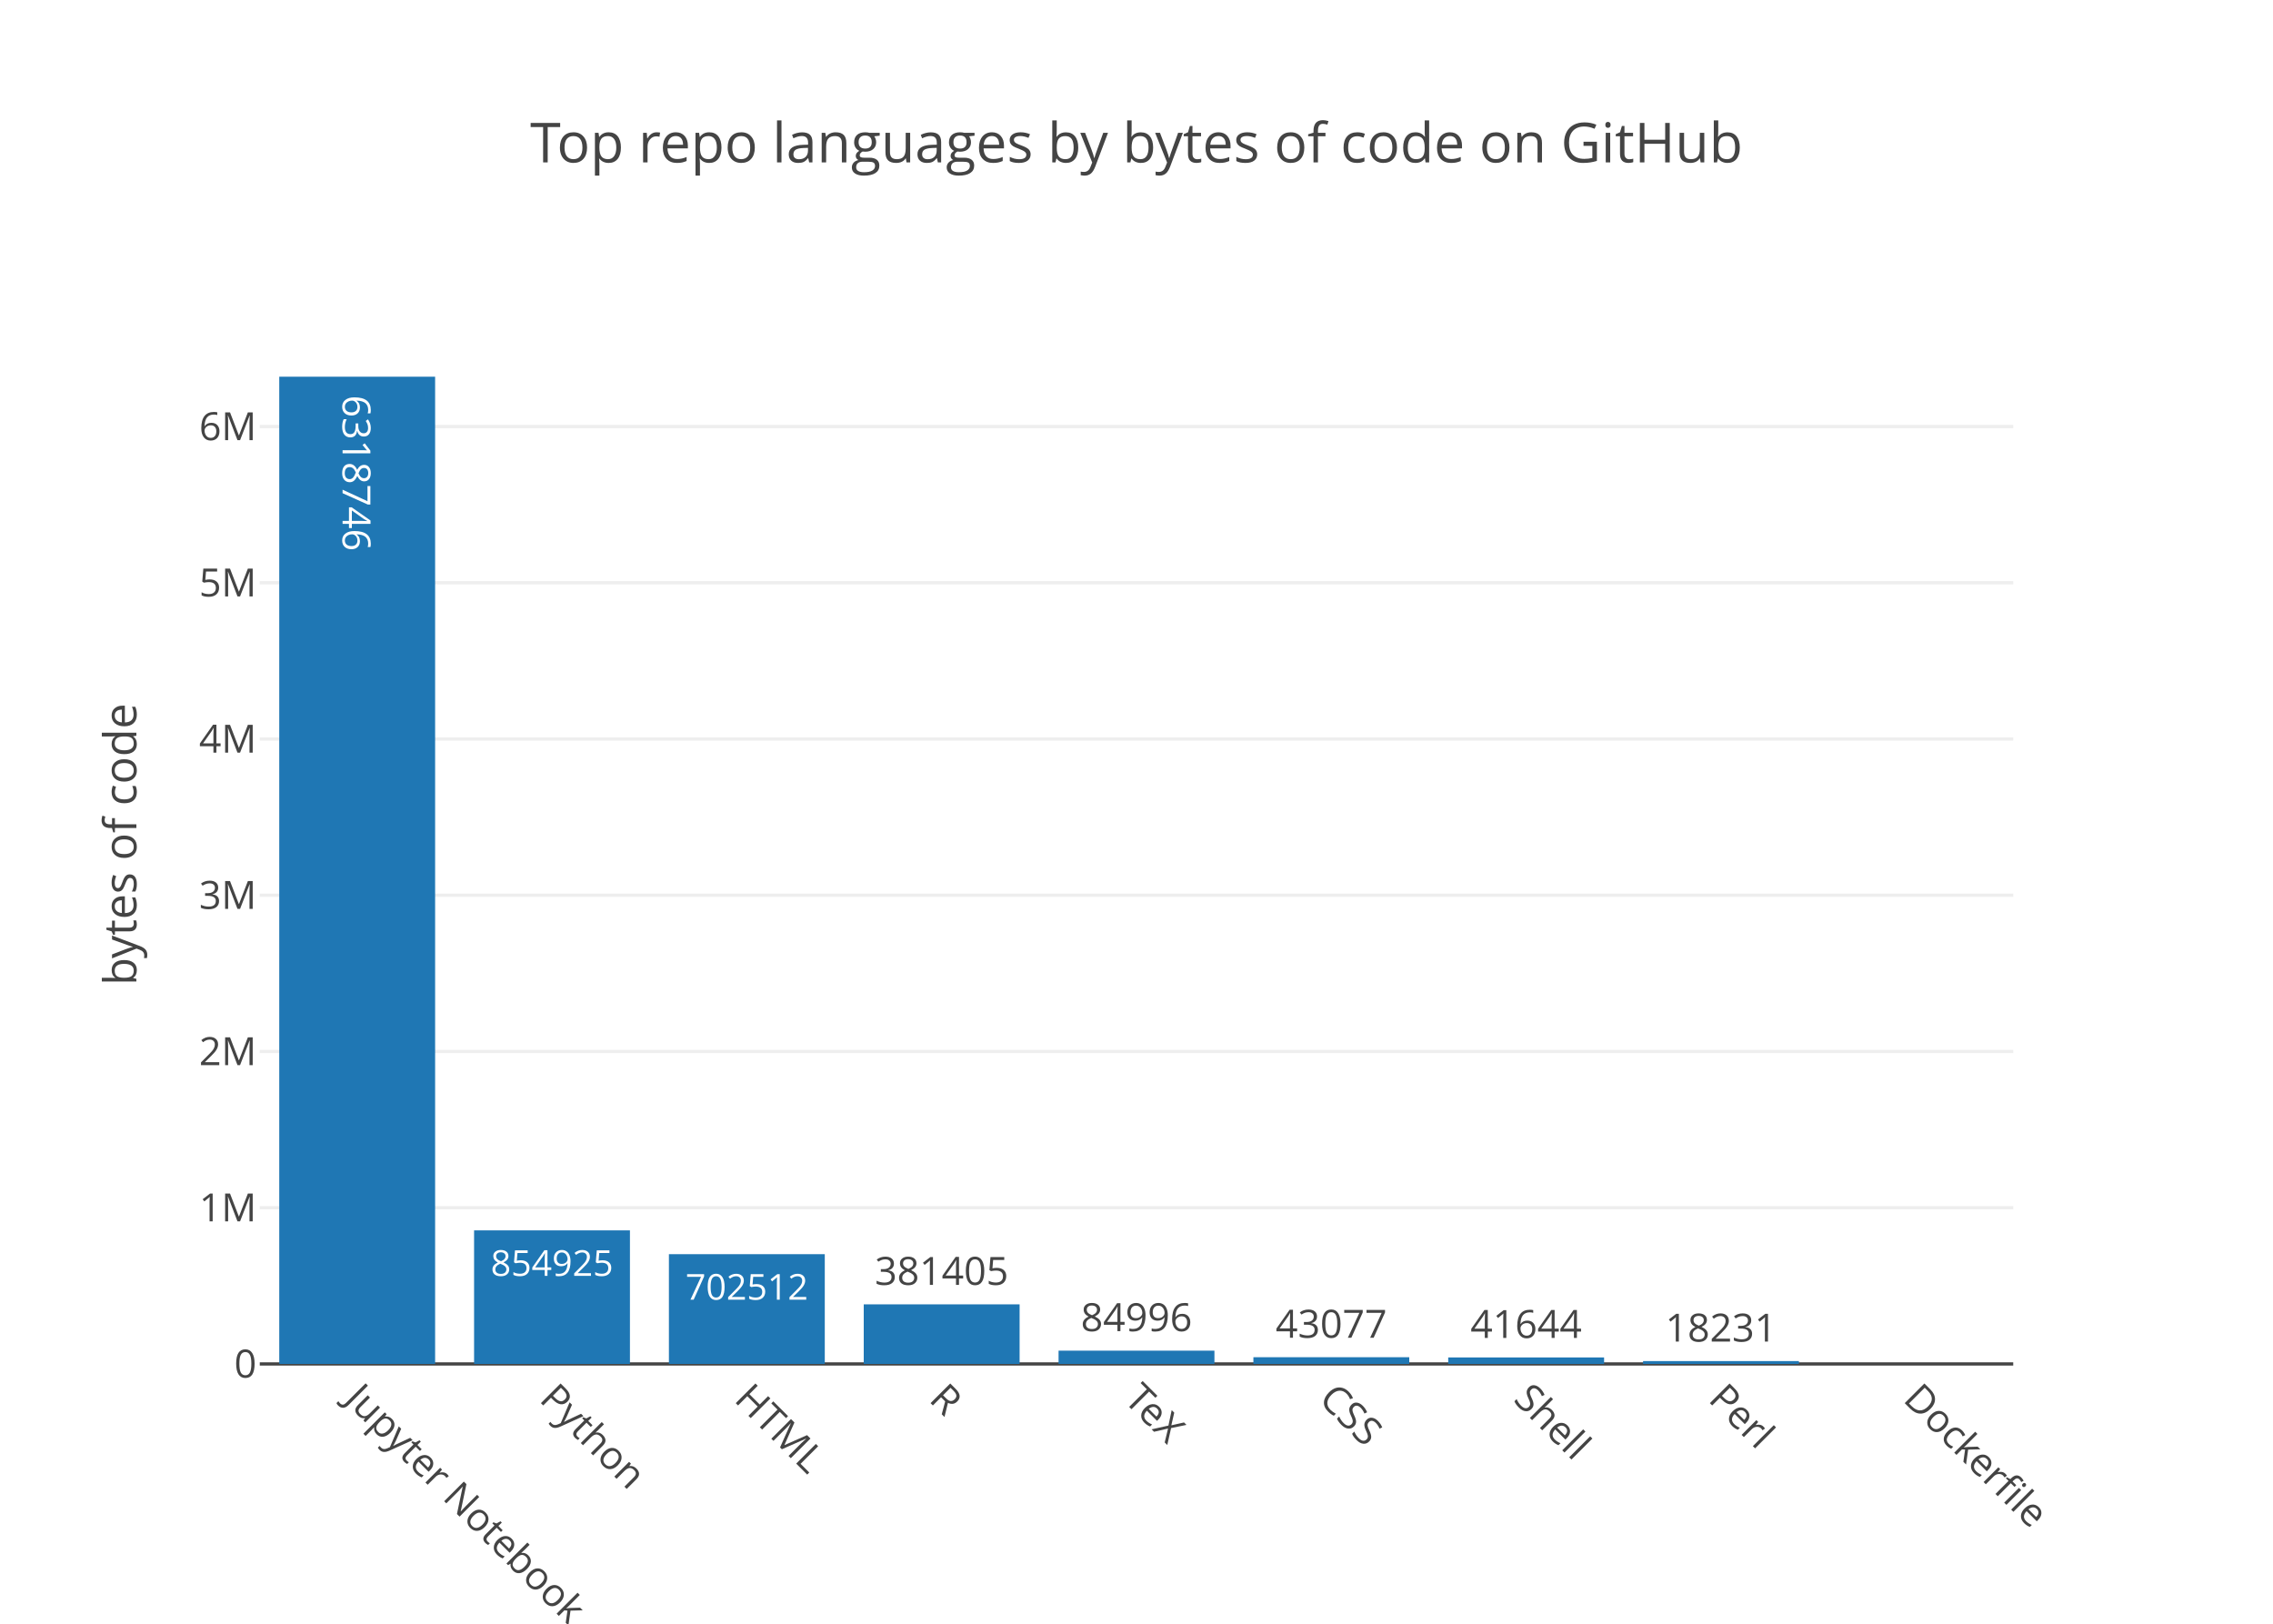
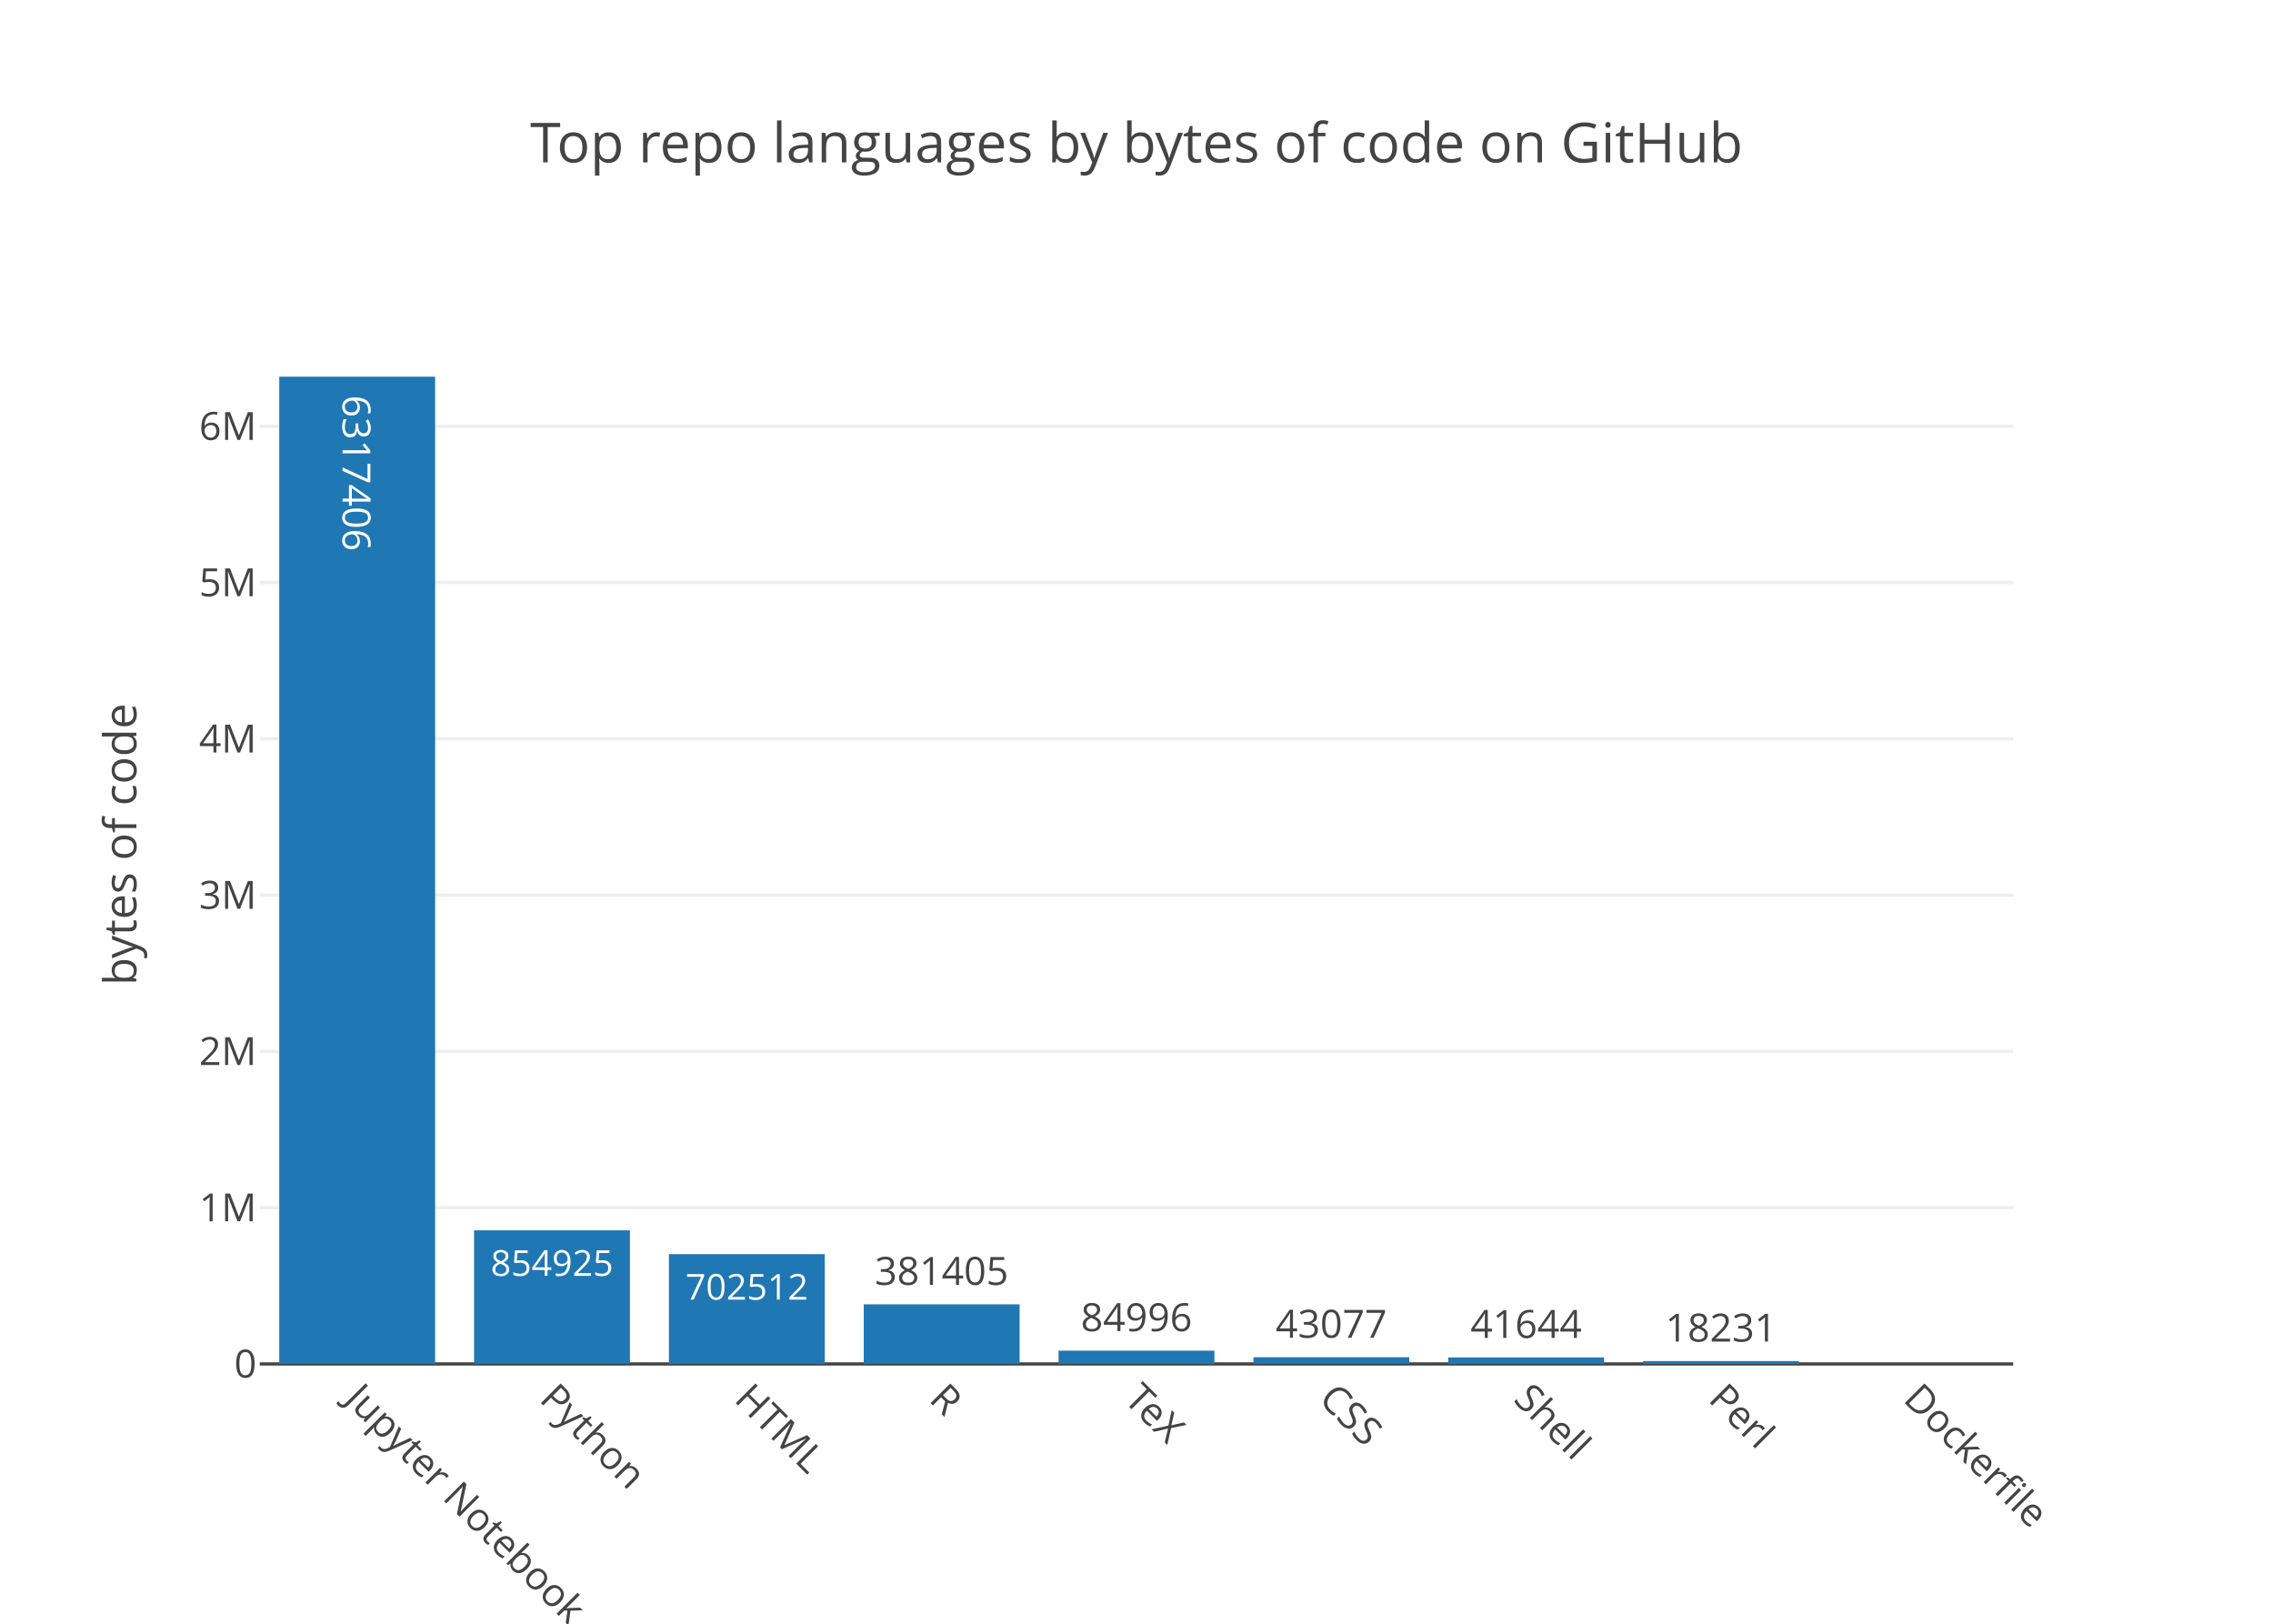
<svg xmlns="http://www.w3.org/2000/svg" class="main-svg" width="700" height="500" viewBox="0 0 700 500">
  <rect x="0" y="0" width="700" height="500" style="fill: rgb(255, 255, 255); fill-opacity: 1;" />
-   <defs id="defs-dbc5e2">
+   <defs id="defs-26ba8e">
    <g class="clips">
-       <clipPath id="clipdbc5e2xyplot" class="plotclip">
+       <clipPath id="clip26ba8exyplot" class="plotclip">
        <rect width="540" height="320" />
      </clipPath>
-       <clipPath class="axesclip" id="clipdbc5e2x">
+       <clipPath class="axesclip" id="clip26ba8ex">
        <rect x="80" y="0" width="540" height="500" />
      </clipPath>
-       <clipPath class="axesclip" id="clipdbc5e2y">
+       <clipPath class="axesclip" id="clip26ba8ey">
        <rect x="0" y="100" width="700" height="320" />
      </clipPath>
-       <clipPath class="axesclip" id="clipdbc5e2xy">
+       <clipPath class="axesclip" id="clip26ba8exy">
        <rect x="80" y="100" width="540" height="320" />
      </clipPath>
    </g>
    <g class="gradients" />
  </defs>
  <g class="bglayer" />
  <g class="layer-below">
    <g class="imagelayer" />
    <g class="shapelayer" />
  </g>
  <g class="cartesianlayer">
    <g class="subplot xy">
      <g class="layer-subplot">
        <g class="shapelayer" />
        <g class="imagelayer" />
      </g>
      <g class="gridlayer">
        <g class="x" />
        <g class="y">
-           <path class="ygrid crisp" transform="translate(0,371.89)" d="M80,0h540" style="stroke: rgb(238, 238, 238); stroke-opacity: 1; stroke-width: 1px;" />
-           <path class="ygrid crisp" transform="translate(0,323.78)" d="M80,0h540" style="stroke: rgb(238, 238, 238); stroke-opacity: 1; stroke-width: 1px;" />
-           <path class="ygrid crisp" transform="translate(0,275.67)" d="M80,0h540" style="stroke: rgb(238, 238, 238); stroke-opacity: 1; stroke-width: 1px;" />
-           <path class="ygrid crisp" transform="translate(0,227.56)" d="M80,0h540" style="stroke: rgb(238, 238, 238); stroke-opacity: 1; stroke-width: 1px;" />
-           <path class="ygrid crisp" transform="translate(0,179.45)" d="M80,0h540" style="stroke: rgb(238, 238, 238); stroke-opacity: 1; stroke-width: 1px;" />
-           <path class="ygrid crisp" transform="translate(0,131.34)" d="M80,0h540" style="stroke: rgb(238, 238, 238); stroke-opacity: 1; stroke-width: 1px;" />
+           <path class="ygrid crisp" transform="translate(0,371.88)" d="M80,0h540" style="stroke: rgb(238, 238, 238); stroke-opacity: 1; stroke-width: 1px;" />
+           <path class="ygrid crisp" transform="translate(0,323.76)" d="M80,0h540" style="stroke: rgb(238, 238, 238); stroke-opacity: 1; stroke-width: 1px;" />
+           <path class="ygrid crisp" transform="translate(0,275.64)" d="M80,0h540" style="stroke: rgb(238, 238, 238); stroke-opacity: 1; stroke-width: 1px;" />
+           <path class="ygrid crisp" transform="translate(0,227.52)" d="M80,0h540" style="stroke: rgb(238, 238, 238); stroke-opacity: 1; stroke-width: 1px;" />
+           <path class="ygrid crisp" transform="translate(0,179.39)" d="M80,0h540" style="stroke: rgb(238, 238, 238); stroke-opacity: 1; stroke-width: 1px;" />
+           <path class="ygrid crisp" transform="translate(0,131.27)" d="M80,0h540" style="stroke: rgb(238, 238, 238); stroke-opacity: 1; stroke-width: 1px;" />
        </g>
      </g>
      <g class="zerolinelayer">
        <path class="yzl zl crisp" transform="translate(0,420)" d="M80,0h540" style="stroke: rgb(68, 68, 68); stroke-opacity: 1; stroke-width: 1px;" />
      </g>
      <path class="xlines-below" />
      <path class="ylines-below" />
      <g class="overlines-below" />
      <g class="xaxislayer-below" />
      <g class="yaxislayer-below" />
      <g class="overaxes-below" />
-       <g class="plot" transform="translate(80, 100)" clip-path="url('#clipdbc5e2xyplot')">
+       <g class="plot" transform="translate(80, 100)" clip-path="url('#clip26ba8exyplot')">
        <g class="barlayer mlayer">
          <g class="trace bars" style="opacity: 1;">
            <g class="points">
              <g class="point">
                <path d="M6,320V16H54V320Z" style="vector-effect: non-scaling-stroke; opacity: 1; stroke-width: 0px; fill: rgb(31, 119, 180); fill-opacity: 1;" />
-                 <text class="bartext bartext-inside" transform="translate(29.99219 50.19531)rotate(90 0.0078125 -4.5) " text-anchor="middle" data-notex="1" x="0" y="0" style="font-family: 'Open Sans', verdana, arial, sans-serif; font-size: 12px; fill: rgb(255, 255, 255); fill-opacity: 1; white-space: pre;">6318746</text>
+                 <text class="bartext bartext-inside" transform="translate(29.99219 50.19531)rotate(90 0.0078125 -4.5) " text-anchor="middle" data-notex="1" x="0" y="0" style="font-family: 'Open Sans', verdana, arial, sans-serif; font-size: 12px; fill: rgb(255, 255, 255); fill-opacity: 1; white-space: pre;">6317406</text>
              </g>
              <g class="point">
-                 <path d="M66,320V278.87H114V320Z" style="vector-effect: non-scaling-stroke; opacity: 1; stroke-width: 0px; fill: rgb(31, 119, 180); fill-opacity: 1;" />
-                 <text class="bartext bartext-inside" transform="translate(89.99283 292.8826)scale(0.9177194) " text-anchor="middle" data-notex="1" x="0" y="0" style="font-family: 'Open Sans', verdana, arial, sans-serif; font-size: 12px; fill: rgb(255, 255, 255); fill-opacity: 1; white-space: pre;">854925</text>
+                 <path d="M66,320V278.86H114V320Z" style="vector-effect: non-scaling-stroke; opacity: 1; stroke-width: 0px; fill: rgb(31, 119, 180); fill-opacity: 1;" />
+                 <text class="bartext bartext-inside" transform="translate(89.99283 292.8726)scale(0.9177194) " text-anchor="middle" data-notex="1" x="0" y="0" style="font-family: 'Open Sans', verdana, arial, sans-serif; font-size: 12px; fill: rgb(255, 255, 255); fill-opacity: 1; white-space: pre;">854925</text>
              </g>
              <g class="point">
-                 <path d="M126,320V286.2H174V320Z" style="vector-effect: non-scaling-stroke; opacity: 1; stroke-width: 0px; fill: rgb(31, 119, 180); fill-opacity: 1;" />
-                 <text class="bartext bartext-inside" transform="translate(149.9928 300.2126)scale(0.9177194) " text-anchor="middle" data-notex="1" x="0" y="0" style="font-family: 'Open Sans', verdana, arial, sans-serif; font-size: 12px; fill: rgb(255, 255, 255); fill-opacity: 1; white-space: pre;">702512</text>
+                 <path d="M126,320V286.19H174V320Z" style="vector-effect: non-scaling-stroke; opacity: 1; stroke-width: 0px; fill: rgb(31, 119, 180); fill-opacity: 1;" />
+                 <text class="bartext bartext-inside" transform="translate(149.9928 300.2026)scale(0.9177194) " text-anchor="middle" data-notex="1" x="0" y="0" style="font-family: 'Open Sans', verdana, arial, sans-serif; font-size: 12px; fill: rgb(255, 255, 255); fill-opacity: 1; white-space: pre;">702512</text>
              </g>
              <g class="point">
                <path d="M186,320V301.65H234V320Z" style="vector-effect: non-scaling-stroke; opacity: 1; stroke-width: 0px; fill: rgb(31, 119, 180); fill-opacity: 1;" />
                <text class="bartext bartext-outside" transform="translate(209.9922 295.65)" text-anchor="middle" data-notex="1" x="0" y="0" style="font-family: 'Open Sans', verdana, arial, sans-serif; font-size: 12px; fill: rgb(68, 68, 68); fill-opacity: 1; white-space: pre;">381405</text>
              </g>
              <g class="point">
                <path d="M246,320V315.91H294V320Z" style="vector-effect: non-scaling-stroke; opacity: 1; stroke-width: 0px; fill: rgb(31, 119, 180); fill-opacity: 1;" />
                <text class="bartext bartext-outside" transform="translate(269.9922 309.91)" text-anchor="middle" data-notex="1" x="0" y="0" style="font-family: 'Open Sans', verdana, arial, sans-serif; font-size: 12px; fill: rgb(68, 68, 68); fill-opacity: 1; white-space: pre;">84996</text>
              </g>
              <g class="point">
                <path d="M306,320V317.93H354V320Z" style="vector-effect: non-scaling-stroke; opacity: 1; stroke-width: 0px; fill: rgb(31, 119, 180); fill-opacity: 1;" />
                <text class="bartext bartext-outside" transform="translate(329.9922 311.93)" text-anchor="middle" data-notex="1" x="0" y="0" style="font-family: 'Open Sans', verdana, arial, sans-serif; font-size: 12px; fill: rgb(68, 68, 68); fill-opacity: 1; white-space: pre;">43077</text>
              </g>
              <g class="point">
                <path d="M366,320V318H414V320Z" style="vector-effect: non-scaling-stroke; opacity: 1; stroke-width: 0px; fill: rgb(31, 119, 180); fill-opacity: 1;" />
                <text class="bartext bartext-outside" transform="translate(389.9922 312)" text-anchor="middle" data-notex="1" x="0" y="0" style="font-family: 'Open Sans', verdana, arial, sans-serif; font-size: 12px; fill: rgb(68, 68, 68); fill-opacity: 1; white-space: pre;">41644</text>
              </g>
              <g class="point">
                <path d="M426,320V319.12H474V320Z" style="vector-effect: non-scaling-stroke; opacity: 1; stroke-width: 0px; fill: rgb(31, 119, 180); fill-opacity: 1;" />
                <text class="bartext bartext-outside" transform="translate(449.9922 313.12)" text-anchor="middle" data-notex="1" x="0" y="0" style="font-family: 'Open Sans', verdana, arial, sans-serif; font-size: 12px; fill: rgb(68, 68, 68); fill-opacity: 1; white-space: pre;">18231</text>
              </g>
              <g class="point">
                <path d="M0,0Z" style="vector-effect: non-scaling-stroke; opacity: 1; stroke-width: 0px; fill: rgb(31, 119, 180); fill-opacity: 1;" />
              </g>
            </g>
          </g>
        </g>
      </g>
      <g class="overplot" />
      <path class="xlines-above crisp" d="M0,0" style="fill: none;" />
      <path class="ylines-above crisp" d="M0,0" style="fill: none;" />
      <g class="overlines-above" />
      <g class="xaxislayer-above">
        <g class="xtick">
          <text text-anchor="start" x="0" y="433" transform="translate(110,0) rotate(45,0,427)" style="font-family: 'Open Sans', verdana, arial, sans-serif; font-size: 12px; fill: rgb(68, 68, 68); fill-opacity: 1; white-space: pre;">Jupyter Notebook</text>
        </g>
        <g class="xtick">
          <text text-anchor="start" x="0" y="433" transform="translate(170,0) rotate(45,0,427)" style="font-family: 'Open Sans', verdana, arial, sans-serif; font-size: 12px; fill: rgb(68, 68, 68); fill-opacity: 1; white-space: pre;">Python</text>
        </g>
        <g class="xtick">
          <text text-anchor="start" x="0" y="433" transform="translate(230,0) rotate(45,0,427)" style="font-family: 'Open Sans', verdana, arial, sans-serif; font-size: 12px; fill: rgb(68, 68, 68); fill-opacity: 1; white-space: pre;">HTML</text>
        </g>
        <g class="xtick">
          <text text-anchor="start" x="0" y="433" transform="translate(290,0) rotate(45,0,427)" style="font-family: 'Open Sans', verdana, arial, sans-serif; font-size: 12px; fill: rgb(68, 68, 68); fill-opacity: 1; white-space: pre;">R</text>
        </g>
        <g class="xtick">
          <text text-anchor="start" x="0" y="433" transform="translate(350,0) rotate(45,0,427)" style="font-family: 'Open Sans', verdana, arial, sans-serif; font-size: 12px; fill: rgb(68, 68, 68); fill-opacity: 1; white-space: pre;">TeX</text>
        </g>
        <g class="xtick">
          <text text-anchor="start" x="0" y="433" transform="translate(410,0) rotate(45,0,427)" style="font-family: 'Open Sans', verdana, arial, sans-serif; font-size: 12px; fill: rgb(68, 68, 68); fill-opacity: 1; white-space: pre;">CSS</text>
        </g>
        <g class="xtick">
          <text text-anchor="start" x="0" y="433" transform="translate(470,0) rotate(45,0,427)" style="font-family: 'Open Sans', verdana, arial, sans-serif; font-size: 12px; fill: rgb(68, 68, 68); fill-opacity: 1; white-space: pre;">Shell</text>
        </g>
        <g class="xtick">
          <text text-anchor="start" x="0" y="433" transform="translate(530,0) rotate(45,0,427)" style="font-family: 'Open Sans', verdana, arial, sans-serif; font-size: 12px; fill: rgb(68, 68, 68); fill-opacity: 1; white-space: pre;">Perl</text>
        </g>
        <g class="xtick">
          <text text-anchor="start" x="0" y="433" transform="translate(590,0) rotate(45,0,427)" style="font-family: 'Open Sans', verdana, arial, sans-serif; font-size: 12px; fill: rgb(68, 68, 68); fill-opacity: 1; white-space: pre;">Dockerfile</text>
        </g>
      </g>
      <g class="yaxislayer-above">
        <g class="ytick">
          <text text-anchor="end" x="79" y="4.2" transform="translate(0,420)" style="font-family: 'Open Sans', verdana, arial, sans-serif; font-size: 12px; fill: rgb(68, 68, 68); fill-opacity: 1; white-space: pre;">0</text>
        </g>
        <g class="ytick">
-           <text text-anchor="end" x="79" y="4.2" transform="translate(0,371.89)" style="font-family: 'Open Sans', verdana, arial, sans-serif; font-size: 12px; fill: rgb(68, 68, 68); fill-opacity: 1; white-space: pre;">1M</text>
+           <text text-anchor="end" x="79" y="4.2" transform="translate(0,371.88)" style="font-family: 'Open Sans', verdana, arial, sans-serif; font-size: 12px; fill: rgb(68, 68, 68); fill-opacity: 1; white-space: pre;">1M</text>
        </g>
        <g class="ytick">
-           <text text-anchor="end" x="79" y="4.2" transform="translate(0,323.78)" style="font-family: 'Open Sans', verdana, arial, sans-serif; font-size: 12px; fill: rgb(68, 68, 68); fill-opacity: 1; white-space: pre;">2M</text>
+           <text text-anchor="end" x="79" y="4.2" transform="translate(0,323.76)" style="font-family: 'Open Sans', verdana, arial, sans-serif; font-size: 12px; fill: rgb(68, 68, 68); fill-opacity: 1; white-space: pre;">2M</text>
        </g>
        <g class="ytick">
-           <text text-anchor="end" x="79" y="4.2" transform="translate(0,275.67)" style="font-family: 'Open Sans', verdana, arial, sans-serif; font-size: 12px; fill: rgb(68, 68, 68); fill-opacity: 1; white-space: pre;">3M</text>
+           <text text-anchor="end" x="79" y="4.2" transform="translate(0,275.64)" style="font-family: 'Open Sans', verdana, arial, sans-serif; font-size: 12px; fill: rgb(68, 68, 68); fill-opacity: 1; white-space: pre;">3M</text>
        </g>
        <g class="ytick">
-           <text text-anchor="end" x="79" y="4.2" transform="translate(0,227.56)" style="font-family: 'Open Sans', verdana, arial, sans-serif; font-size: 12px; fill: rgb(68, 68, 68); fill-opacity: 1; white-space: pre;">4M</text>
+           <text text-anchor="end" x="79" y="4.2" transform="translate(0,227.52)" style="font-family: 'Open Sans', verdana, arial, sans-serif; font-size: 12px; fill: rgb(68, 68, 68); fill-opacity: 1; white-space: pre;">4M</text>
        </g>
        <g class="ytick">
-           <text text-anchor="end" x="79" y="4.2" transform="translate(0,179.45)" style="font-family: 'Open Sans', verdana, arial, sans-serif; font-size: 12px; fill: rgb(68, 68, 68); fill-opacity: 1; white-space: pre;">5M</text>
+           <text text-anchor="end" x="79" y="4.2" transform="translate(0,179.39)" style="font-family: 'Open Sans', verdana, arial, sans-serif; font-size: 12px; fill: rgb(68, 68, 68); fill-opacity: 1; white-space: pre;">5M</text>
        </g>
        <g class="ytick">
-           <text text-anchor="end" x="79" y="4.2" transform="translate(0,131.34)" style="font-family: 'Open Sans', verdana, arial, sans-serif; font-size: 12px; fill: rgb(68, 68, 68); fill-opacity: 1; white-space: pre;">6M</text>
+           <text text-anchor="end" x="79" y="4.2" transform="translate(0,131.27)" style="font-family: 'Open Sans', verdana, arial, sans-serif; font-size: 12px; fill: rgb(68, 68, 68); fill-opacity: 1; white-space: pre;">6M</text>
        </g>
      </g>
      <g class="overaxes-above" />
    </g>
  </g>
  <g class="polarlayer" />
  <g class="ternarylayer" />
  <g class="geolayer" />
  <g class="pielayer" />
  <g class="sunburstlayer" />
  <g class="glimages" />
-   <defs id="topdefs-dbc5e2">
+   <defs id="topdefs-26ba8e">
    <g class="clips" />
  </defs>
  <g class="layer-above">
    <g class="imagelayer" />
    <g class="shapelayer" />
  </g>
  <g class="infolayer">
    <g class="g-gtitle">
      <text class="gtitle" x="350" y="50" text-anchor="middle" dy="0em" style="font-family: 'Open Sans', verdana, arial, sans-serif; font-size: 17px; fill: rgb(68, 68, 68); opacity: 1; font-weight: normal; white-space: pre;">Top repo languages by bytes of code on GitHub</text>
    </g>
    <g class="g-xtitle" />
    <g class="g-ytitle">
      <text class="ytitle" transform="rotate(-90,42,260)" x="42" y="260" text-anchor="middle" style="font-family: 'Open Sans', verdana, arial, sans-serif; font-size: 14px; fill: rgb(68, 68, 68); opacity: 1; font-weight: normal; white-space: pre;">bytes of code</text>
    </g>
  </g>
</svg>
